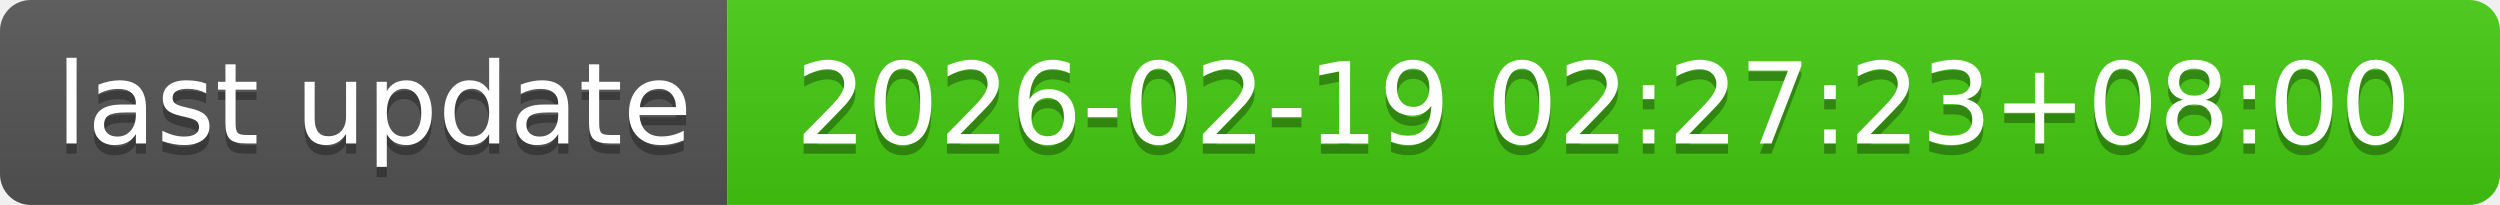
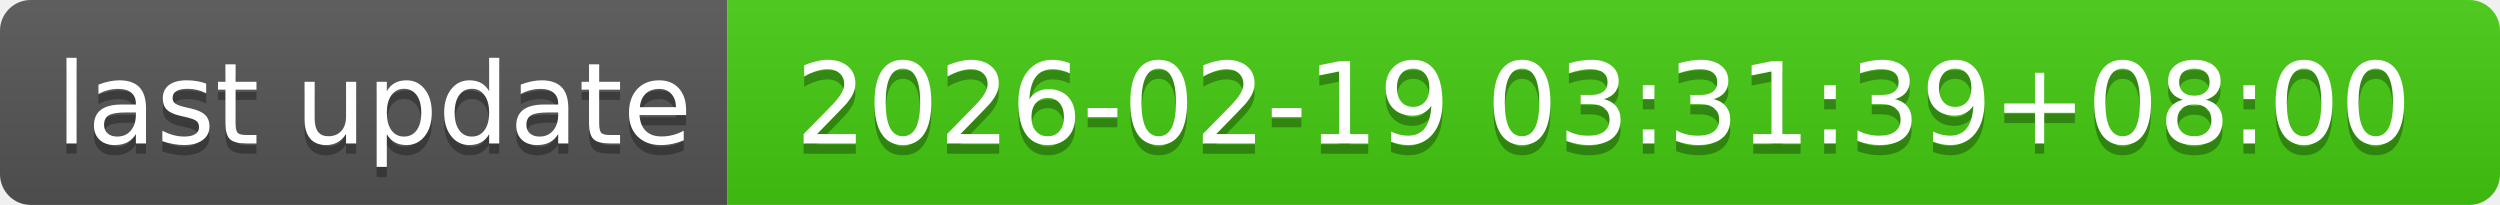
- <svg xmlns="http://www.w3.org/2000/svg" width="244" height="20" role="img" aria-label="last update: 2026-02-19 02:27:23+08:00">
+ <svg xmlns="http://www.w3.org/2000/svg" width="244" height="20" role="img" aria-label="last update: 2026-02-19 03:31:39+08:00">
  <linearGradient id="s" x2="0" y2="100%">
    <stop offset="0" stop-color="#bbb" stop-opacity=".1" />
    <stop offset="1" stop-opacity=".1" />
  </linearGradient>
  <clipPath id="r">
    <rect width="244" height="20" rx="3" fill="#fff" />
  </clipPath>
  <g clip-path="url(#r)">
    <rect width="71" height="20" fill="#555" />
    <rect x="71" width="173" height="20" fill="#4c1" />
    <rect width="244" height="20" fill="url(#s)" />
  </g>
  <g fill="#fff" text-anchor="middle" font-family="Verdana,Geneva,DejaVu Sans,sans-serif" text-rendering="geometricPrecision" font-size="110">
    <text aria-hidden="true" x="365" y="150" fill="#010101" fill-opacity=".3" transform="scale(.1)" textLength="610">last update</text>
    <text x="365" y="140" transform="scale(.1)" fill="#fff" textLength="610">last update</text>
-     <text aria-hidden="true" x="1565" y="150" fill="#010101" fill-opacity=".3" transform="scale(.1)" textLength="1630">2026-02-19 02:27:23+08:00</text>
-     <text x="1565" y="140" transform="scale(.1)" fill="#fff" textLength="1630">2026-02-19 02:27:23+08:00</text>
+     <text aria-hidden="true" x="1565" y="150" fill="#010101" fill-opacity=".3" transform="scale(.1)" textLength="1630">2026-02-19 03:31:39+08:00</text>
+     <text x="1565" y="140" transform="scale(.1)" fill="#fff" textLength="1630">2026-02-19 03:31:39+08:00</text>
  </g>
</svg>
